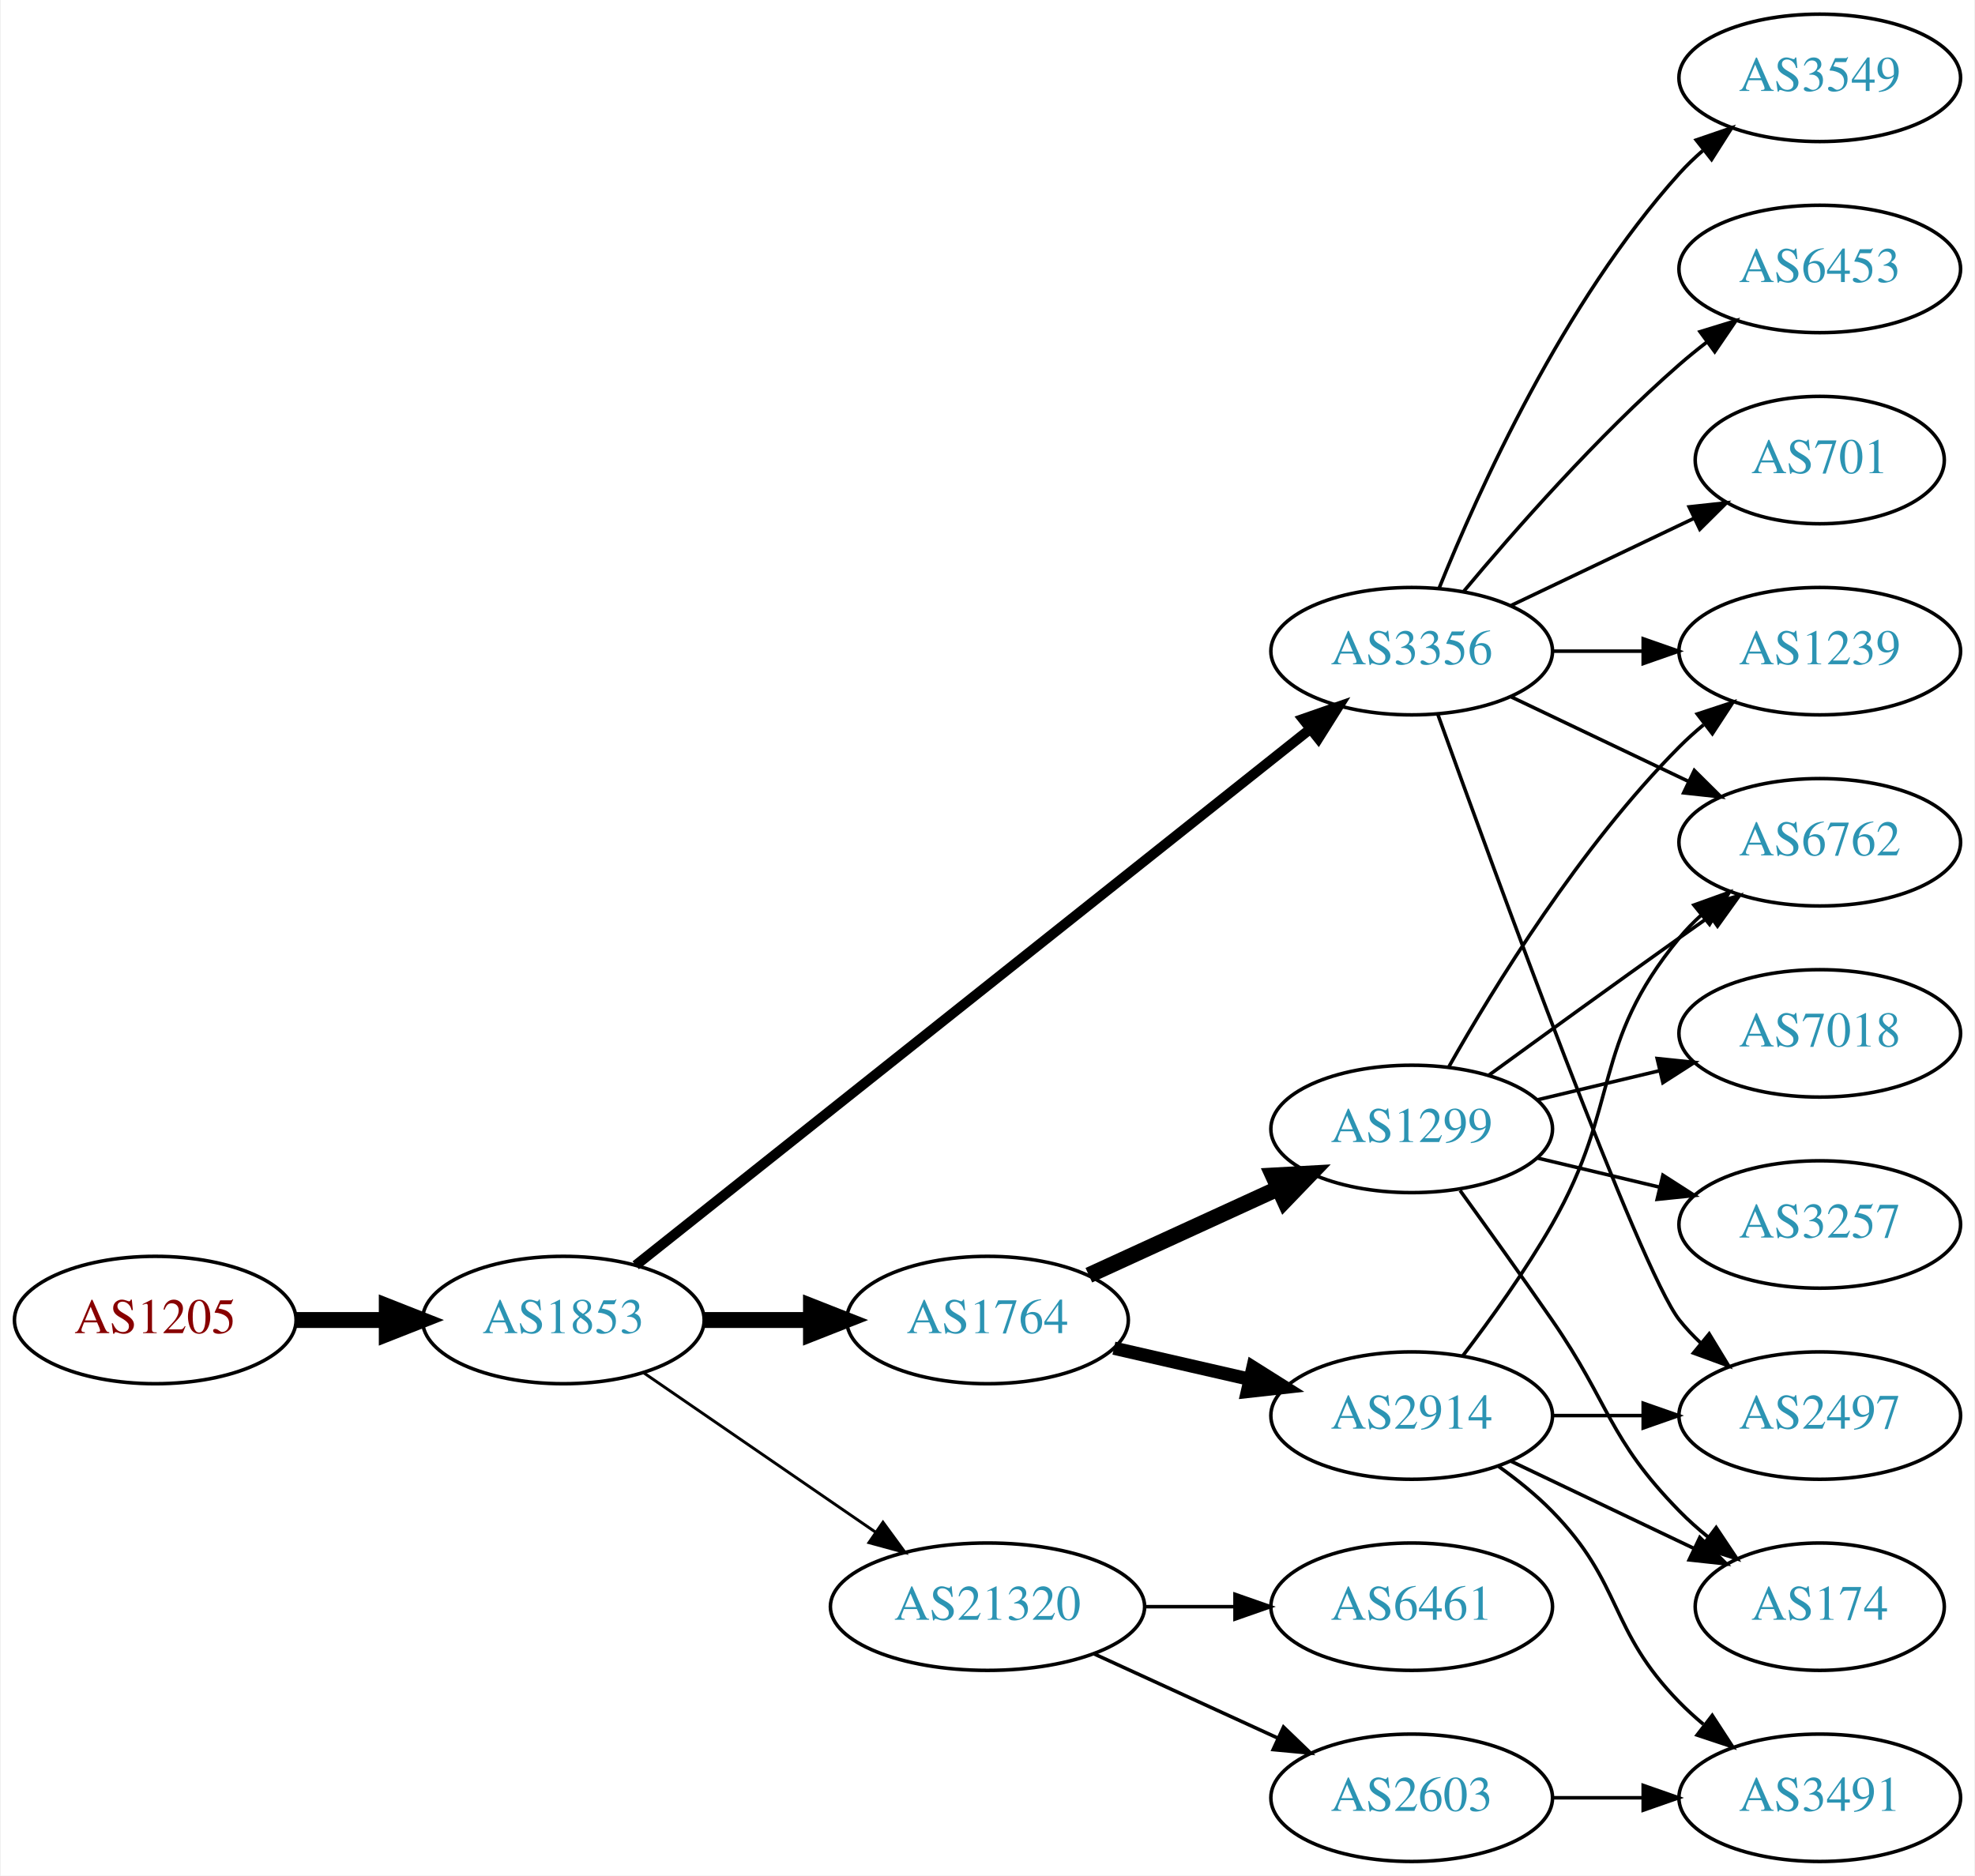
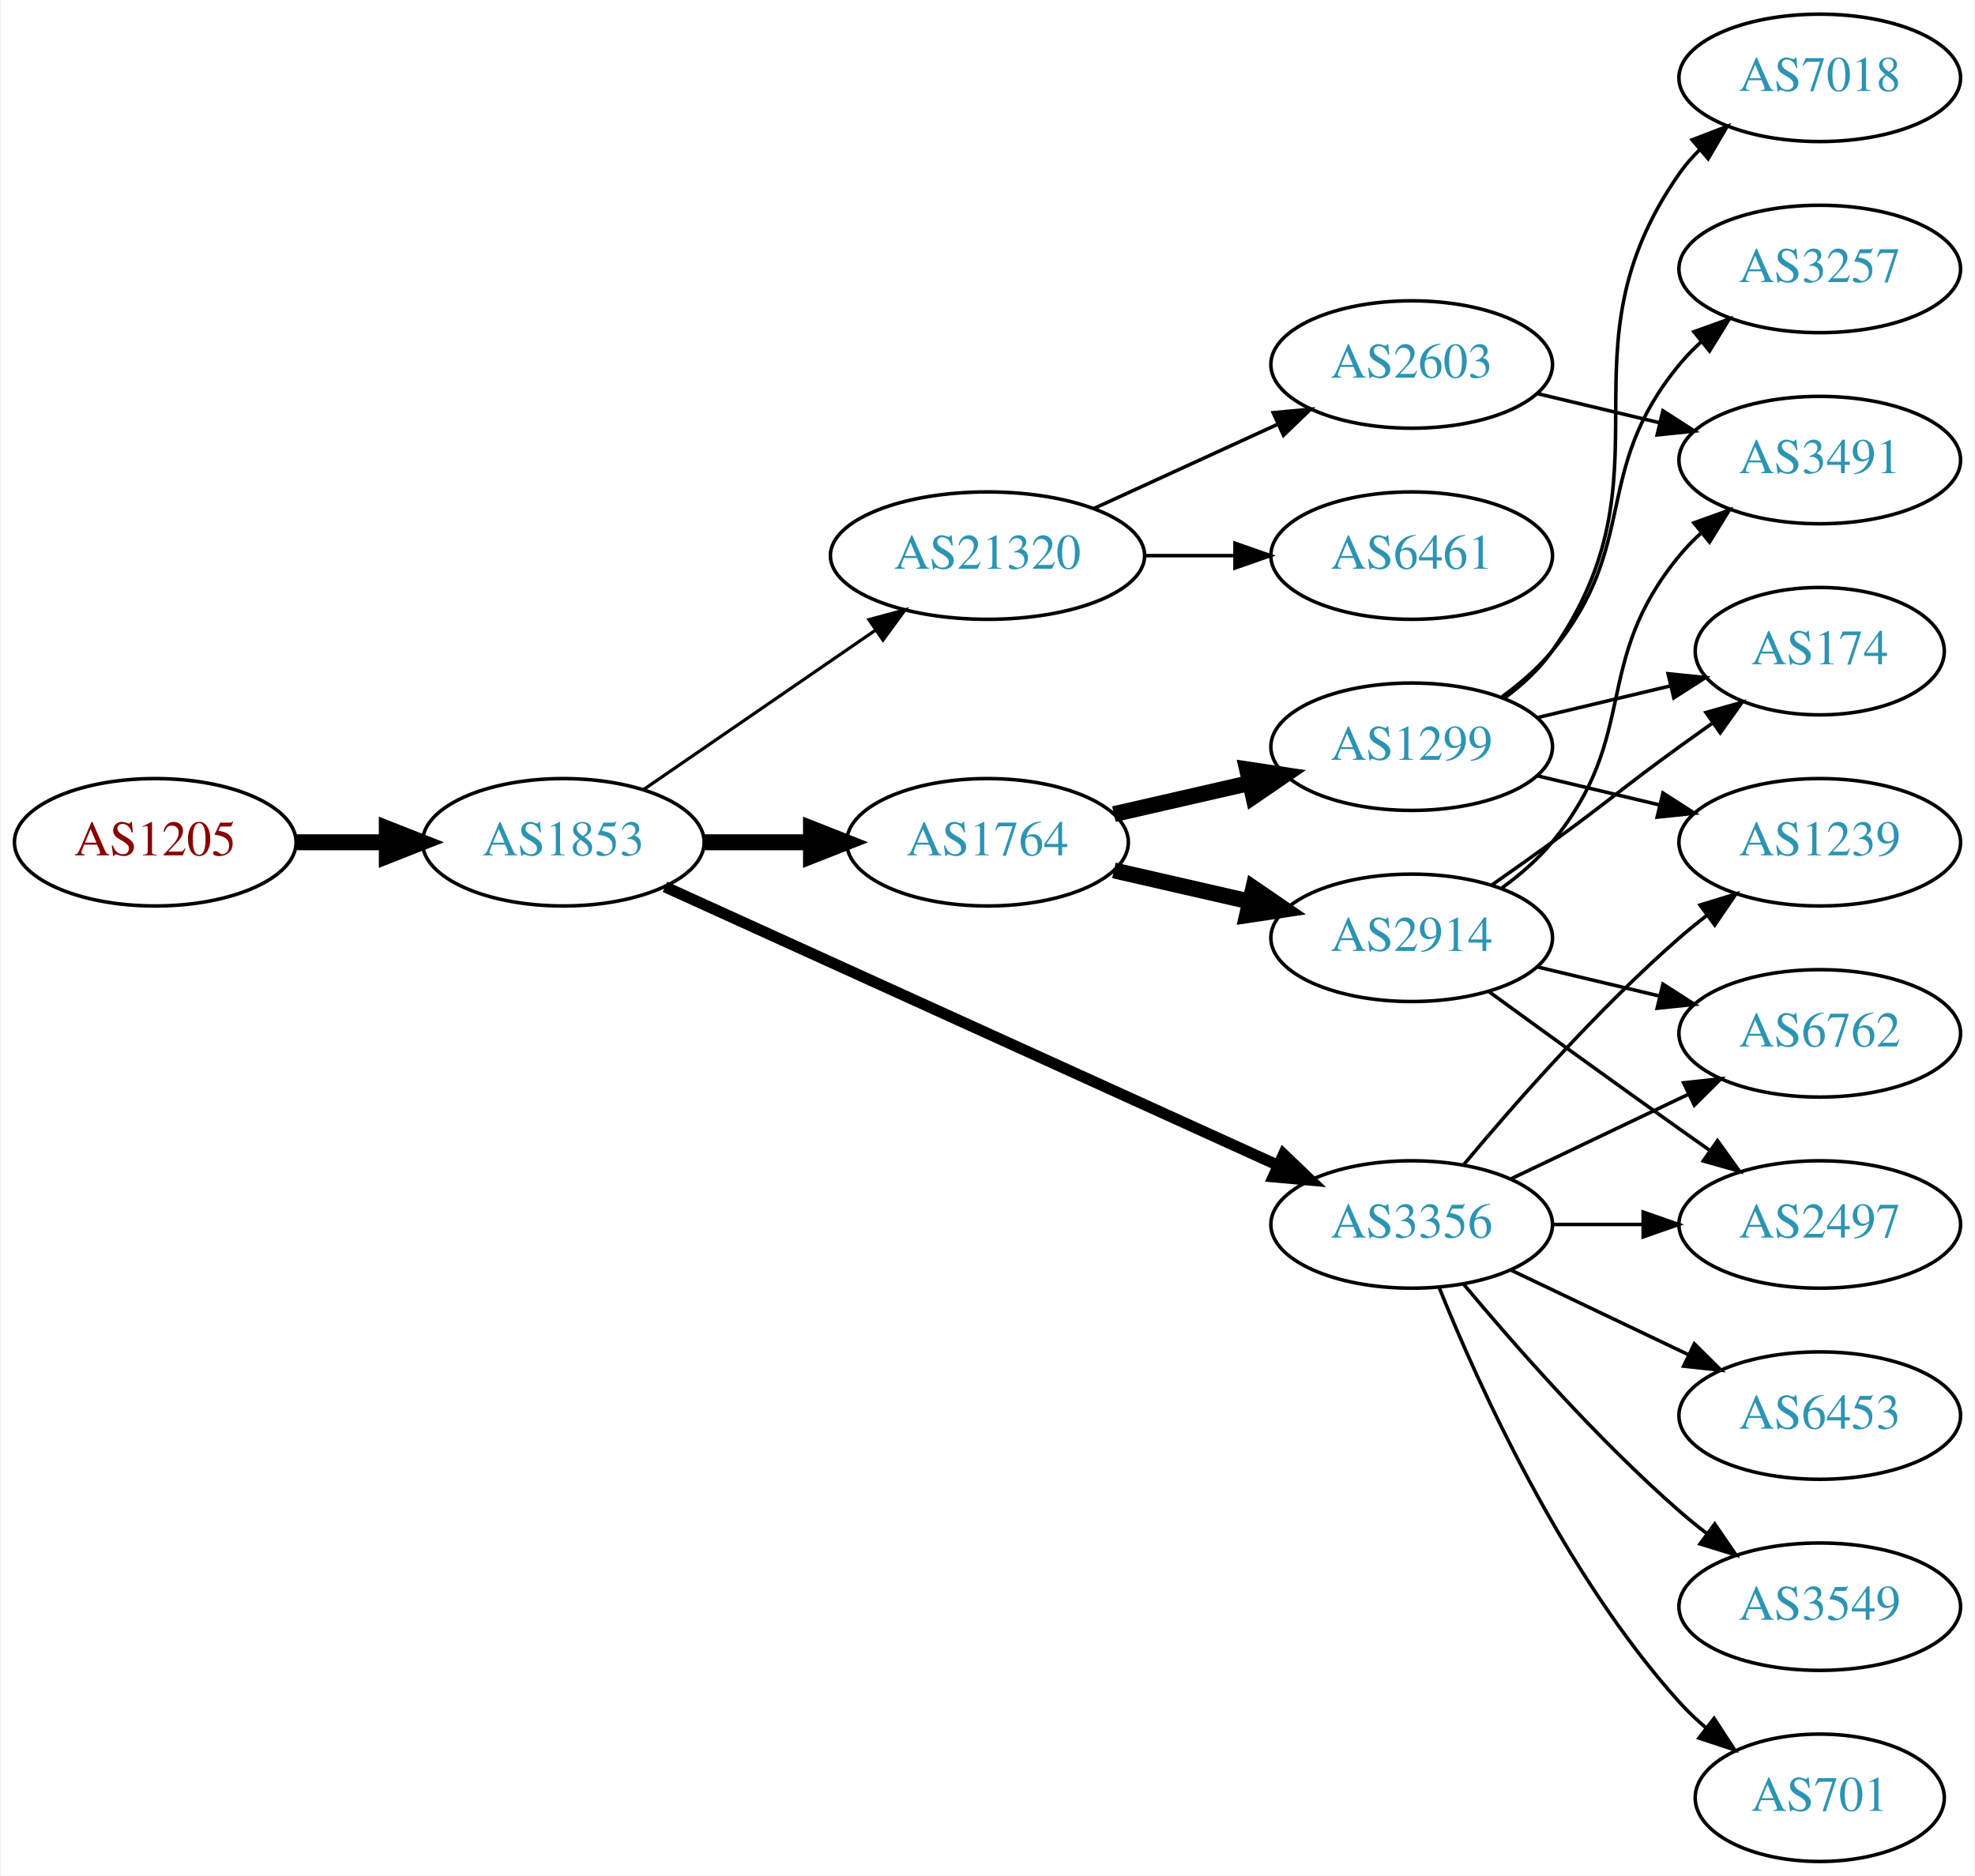
<svg xmlns="http://www.w3.org/2000/svg" xmlns:xlink="http://www.w3.org/1999/xlink" width="558pt" height="530pt" viewBox="0.00 0.00 557.56 530.00">
  <g id="graph0" class="graph" transform="scale(1 1) rotate(0) translate(4 526)">
    <polygon fill="white" stroke="none" points="-4,4 -4,-526 553.564,-526 553.564,4 -4,4" />
    <g id="node1" class="node">
      <g id="a_node1">
        <a xlink:href="/asn/1205" xlink:title="AS1205 ~ University Linz [AT]">
-           <ellipse fill="#ffffff" stroke="black" cx="39.647" cy="-153" rx="39.794" ry="18" />
-           <text text-anchor="middle" x="39.647" y="-149.3" font-family="Times,serif" font-size="14.00" fill="#880000">AS1205</text>
+           <ellipse fill="#ffffff" stroke="black" cx="39.647" cy="-288" rx="39.794" ry="18" />
+           <text text-anchor="middle" x="39.647" y="-284.3" font-family="Times,serif" font-size="14.00" fill="#880000">AS1205</text>
        </a>
      </g>
    </g>
    <g id="node2" class="node">
      <g id="a_node2">
        <a xlink:href="/asn/1853" xlink:title="AS1853 ~ ACOnet Backbone [AT]">
-           <ellipse fill="#ffffff" stroke="black" cx="154.939" cy="-153" rx="39.794" ry="18" />
-           <text text-anchor="middle" x="154.939" y="-149.3" font-family="Times,serif" font-size="14.00" fill="#2c94b3">AS1853</text>
+           <ellipse fill="#ffffff" stroke="black" cx="154.939" cy="-288" rx="39.794" ry="18" />
+           <text text-anchor="middle" x="154.939" y="-284.3" font-family="Times,serif" font-size="14.00" fill="#2c94b3">AS1853</text>
        </a>
      </g>
    </g>
    <g id="edge1" class="edge">
-       <path fill="none" stroke="black" stroke-width="4.5" d="M79.319,-153C87.522,-153 96.286,-153 104.818,-153" />
-       <polygon fill="black" stroke="black" stroke-width="4.5" points="105.057,-156.938 115.057,-153 105.057,-149.063 105.057,-156.938" />
+       <path fill="none" stroke="black" stroke-width="4.5" d="M79.319,-288C87.522,-288 96.286,-288 104.818,-288" />
+       <polygon fill="black" stroke="black" stroke-width="4.5" points="105.057,-291.938 115.057,-288 105.057,-284.063 105.057,-291.938" />
    </g>
    <g id="node3" class="node">
      <g id="a_node3">
        <a xlink:href="/asn/1764" xlink:title="AS1764 ~ NEXTLAYER-AS [AT]">
-           <ellipse fill="#ffffff" stroke="black" cx="274.782" cy="-153" rx="39.794" ry="18" />
-           <text text-anchor="middle" x="274.782" y="-149.3" font-family="Times,serif" font-size="14.00" fill="#2c94b3">AS1764</text>
+           <ellipse fill="#ffffff" stroke="black" cx="274.782" cy="-288" rx="39.794" ry="18" />
+           <text text-anchor="middle" x="274.782" y="-284.3" font-family="Times,serif" font-size="14.00" fill="#2c94b3">AS1764</text>
        </a>
      </g>
    </g>
    <g id="edge2" class="edge">
-       <path fill="none" stroke="black" stroke-width="4.5" d="M194.852,-153C204.405,-153 214.755,-153 224.718,-153" />
-       <polygon fill="black" stroke="black" stroke-width="4.5" points="224.91,-156.938 234.91,-153 224.91,-149.063 224.91,-156.938" />
+       <path fill="none" stroke="black" stroke-width="4.5" d="M194.852,-288C204.405,-288 214.755,-288 224.718,-288" />
+       <polygon fill="black" stroke="black" stroke-width="4.5" points="224.91,-291.938 234.91,-288 224.91,-284.063 224.91,-291.938" />
    </g>
    <g id="node4" class="node">
      <g id="a_node4">
        <a xlink:href="/asn/3356" xlink:title="AS3356 ~ Level 3 Parent, LLC [US]">
-           <ellipse fill="#ffffff" stroke="black" cx="394.625" cy="-342" rx="39.794" ry="18" />
-           <text text-anchor="middle" x="394.625" y="-338.3" font-family="Times,serif" font-size="14.00" fill="#2c94b3">AS3356</text>
+           <ellipse fill="#ffffff" stroke="black" cx="394.625" cy="-180" rx="39.794" ry="18" />
+           <text text-anchor="middle" x="394.625" y="-176.3" font-family="Times,serif" font-size="14.00" fill="#2c94b3">AS3356</text>
        </a>
      </g>
    </g>
    <g id="edge3" class="edge">
-       <path fill="none" stroke="black" stroke-width="2.864" d="M175.39,-168.467C217.523,-201.969 317.335,-281.337 365.995,-320.03" />
-       <polygon fill="black" stroke="black" stroke-width="2.864" points="363.9,-322.835 373.905,-326.32 368.256,-317.356 363.9,-322.835" />
+       <path fill="none" stroke="black" stroke-width="3.15" d="M183.67,-275.4C226.518,-255.93 308.855,-218.518 356.698,-196.779" />
+       <polygon fill="black" stroke="black" stroke-width="3.15" points="358.414,-199.843 366.071,-192.52 355.518,-193.47 358.414,-199.843" />
    </g>
    <g id="node5" class="node">
      <g id="a_node5">
        <a xlink:href="/asn/21320" xlink:title="AS21320 ~ GEANT Vereniging [EU]">
-           <ellipse fill="#ffffff" stroke="black" cx="274.782" cy="-72" rx="44.393" ry="18" />
-           <text text-anchor="middle" x="274.782" y="-68.3" font-family="Times,serif" font-size="14.00" fill="#2c94b3">AS21320</text>
+           <ellipse fill="#ffffff" stroke="black" cx="274.782" cy="-369" rx="44.393" ry="18" />
+           <text text-anchor="middle" x="274.782" y="-365.3" font-family="Times,serif" font-size="14.00" fill="#2c94b3">AS21320</text>
        </a>
      </g>
    </g>
    <g id="edge4" class="edge">
-       <path fill="none" stroke="black" stroke-width="0.818" d="M177.554,-138.143C195.926,-125.515 222.519,-107.236 243.095,-93.093" />
-       <polygon fill="black" stroke="black" stroke-width="0.818" points="245.246,-95.862 251.504,-87.313 241.281,-90.093 245.246,-95.862" />
+       <path fill="none" stroke="black" stroke-width="0.9" d="M177.554,-302.857C195.926,-315.485 222.519,-333.764 243.095,-347.907" />
+       <polygon fill="black" stroke="black" stroke-width="0.9" points="241.281,-350.907 251.504,-353.687 245.246,-345.138 241.281,-350.907" />
    </g>
    <g id="node6" class="node">
      <g id="a_node6">
        <a xlink:href="/asn/2914" xlink:title="AS2914 ~ NTT America, Inc. [US]">
-           <ellipse fill="#ffffff" stroke="black" cx="394.625" cy="-126" rx="39.794" ry="18" />
-           <text text-anchor="middle" x="394.625" y="-122.3" font-family="Times,serif" font-size="14.00" fill="#2c94b3">AS2914</text>
+           <ellipse fill="#ffffff" stroke="black" cx="394.625" cy="-261" rx="39.794" ry="18" />
+           <text text-anchor="middle" x="394.625" y="-257.3" font-family="Times,serif" font-size="14.00" fill="#2c94b3">AS2914</text>
        </a>
      </g>
    </g>
    <g id="edge5" class="edge">
-       <path fill="none" stroke="black" stroke-width="3.75" d="M310.501,-145.045C322.501,-142.296 336.122,-139.175 348.815,-136.267" />
-       <polygon fill="black" stroke="black" stroke-width="3.75" points="349.78,-139.636 358.746,-133.991 348.217,-132.813 349.78,-139.636" />
+       <path fill="none" stroke="black" stroke-width="4.5" d="M310.501,-280.045C322.501,-277.296 336.122,-274.175 348.815,-271.267" />
+       <polygon fill="black" stroke="black" stroke-width="4.5" points="349.878,-275.063 358.746,-268.991 348.119,-267.387 349.878,-275.063" />
    </g>
    <g id="node7" class="node">
      <g id="a_node7">
        <a xlink:href="/asn/1299" xlink:title="AS1299 ~ Telia Carrier [EU]">
-           <ellipse fill="#ffffff" stroke="black" cx="394.625" cy="-207" rx="39.794" ry="18" />
-           <text text-anchor="middle" x="394.625" y="-203.3" font-family="Times,serif" font-size="14.00" fill="#2c94b3">AS1299</text>
+           <ellipse fill="#ffffff" stroke="black" cx="394.625" cy="-315" rx="39.794" ry="18" />
+           <text text-anchor="middle" x="394.625" y="-311.3" font-family="Times,serif" font-size="14.00" fill="#2c94b3">AS1299</text>
        </a>
      </g>
    </g>
    <g id="edge6" class="edge">
-       <path fill="none" stroke="black" stroke-width="4.5" d="M303.411,-165.661C319.368,-172.973 339.638,-182.261 356.921,-190.181" />
-       <polygon fill="black" stroke="black" stroke-width="4.5" points="355.438,-193.832 366.169,-194.419 358.718,-186.673 355.438,-193.832" />
-     </g>
-     <g id="node8" class="node">
-       <g id="a_node8">
-         <a xlink:href="/asn/2497" xlink:title="AS2497 ~ Internet Initiative Japan Inc. [JP]">
-           <ellipse fill="#ffffff" stroke="black" cx="509.918" cy="-126" rx="39.794" ry="18" />
-           <text text-anchor="middle" x="509.918" y="-122.3" font-family="Times,serif" font-size="14.00" fill="#2c94b3">AS2497</text>
-         </a>
-       </g>
-     </g>
-     <g id="edge7" class="edge">
-       <path fill="none" stroke="black" d="M401.997,-324.175C417.938,-279.849 459.064,-167.188 470.271,-153 472.078,-150.712 474.131,-148.538 476.326,-146.49" />
-       <polygon fill="black" stroke="black" points="478.68,-149.086 484.186,-140.034 474.237,-143.677 478.68,-149.086" />
-     </g>
-     <g id="node9" class="node">
-       <g id="a_node9">
-         <a xlink:href="/asn/1239" xlink:title="AS1239 ~ Sprint [US]">
-           <ellipse fill="#ffffff" stroke="black" cx="509.918" cy="-342" rx="39.794" ry="18" />
-           <text text-anchor="middle" x="509.918" y="-338.3" font-family="Times,serif" font-size="14.00" fill="#2c94b3">AS1239</text>
-         </a>
-       </g>
-     </g>
-     <g id="edge8" class="edge">
-       <path fill="none" stroke="black" d="M434.297,-342C442.5,-342 451.264,-342 459.796,-342" />
-       <polygon fill="black" stroke="black" points="460.035,-345.5 470.035,-342 460.035,-338.5 460.035,-345.5" />
-     </g>
-     <g id="node10" class="node">
-       <g id="a_node10">
-         <a xlink:href="/asn/3549" xlink:title="AS3549 ~ Level 3 Parent, LLC [US]">
-           <ellipse fill="#ffffff" stroke="black" cx="509.918" cy="-504" rx="39.794" ry="18" />
-           <text text-anchor="middle" x="509.918" y="-500.3" font-family="Times,serif" font-size="14.00" fill="#2c94b3">AS3549</text>
-         </a>
-       </g>
-     </g>
-     <g id="edge9" class="edge">
-       <path fill="none" stroke="black" d="M402.372,-359.787C413.423,-387.243 437.476,-440.578 470.271,-477 472.273,-479.224 474.492,-481.363 476.825,-483.397" />
-       <polygon fill="black" stroke="black" points="475.023,-486.433 485.044,-489.873 479.355,-480.935 475.023,-486.433" />
+       <path fill="none" stroke="black" stroke-width="4.5" d="M310.501,-295.955C322.501,-298.704 336.122,-301.825 348.815,-304.733" />
+       <polygon fill="black" stroke="black" stroke-width="4.5" points="348.119,-308.613 358.746,-307.009 349.878,-300.937 348.119,-308.613" />
    </g>
    <g id="node11" class="node">
      <g id="a_node11">
-         <a xlink:href="/asn/6762" xlink:title="AS6762 ~ TELECOM ITALIA SPARKLE S.p.A. [IT]">
+         <a xlink:href="/asn/1239" xlink:title="AS1239 ~ Sprint [US]">
          <ellipse fill="#ffffff" stroke="black" cx="509.918" cy="-288" rx="39.794" ry="18" />
-           <text text-anchor="middle" x="509.918" y="-284.3" font-family="Times,serif" font-size="14.00" fill="#2c94b3">AS6762</text>
-         </a>
-       </g>
-     </g>
-     <g id="edge10" class="edge">
-       <path fill="none" stroke="black" d="M422.761,-329.066C437.755,-321.919 456.576,-312.948 472.799,-305.215" />
-       <polygon fill="black" stroke="black" points="474.481,-308.291 482.002,-300.829 471.469,-301.972 474.481,-308.291" />
+           <text text-anchor="middle" x="509.918" y="-284.3" font-family="Times,serif" font-size="14.00" fill="#2c94b3">AS1239</text>
+         </a>
+       </g>
+     </g>
+     <g id="edge16" class="edge">
+       <path fill="none" stroke="black" d="M409.255,-196.817C423.537,-213.929 447.084,-240.745 470.271,-261 472.737,-263.154 475.375,-265.294 478.073,-267.372" />
+       <polygon fill="black" stroke="black" points="476.098,-270.264 486.227,-273.37 480.246,-264.625 476.098,-270.264" />
    </g>
    <g id="node12" class="node">
      <g id="a_node12">
        <a xlink:href="/asn/6453" xlink:title="AS6453 ~ TATA COMMUNICATIONS (AMERICA) INC [US]">
-           <ellipse fill="#ffffff" stroke="black" cx="509.918" cy="-450" rx="39.794" ry="18" />
-           <text text-anchor="middle" x="509.918" y="-446.3" font-family="Times,serif" font-size="14.00" fill="#2c94b3">AS6453</text>
+           <ellipse fill="#ffffff" stroke="black" cx="509.918" cy="-126" rx="39.794" ry="18" />
+           <text text-anchor="middle" x="509.918" y="-122.3" font-family="Times,serif" font-size="14.00" fill="#2c94b3">AS6453</text>
        </a>
      </g>
    </g>
    <g id="edge11" class="edge">
-       <path fill="none" stroke="black" d="M409.255,-358.817C423.537,-375.929 447.084,-402.745 470.271,-423 472.737,-425.154 475.375,-427.294 478.073,-429.372" />
-       <polygon fill="black" stroke="black" points="476.098,-432.264 486.227,-435.37 480.246,-426.625 476.098,-432.264" />
+       <path fill="none" stroke="black" d="M422.761,-167.066C437.755,-159.919 456.576,-150.948 472.799,-143.215" />
+       <polygon fill="black" stroke="black" points="474.481,-146.291 482.002,-138.829 471.469,-139.972 474.481,-146.291" />
    </g>
    <g id="node13" class="node">
      <g id="a_node13">
+         <a xlink:href="/asn/6762" xlink:title="AS6762 ~ TELECOM ITALIA SPARKLE S.p.A. [IT]">
+           <ellipse fill="#ffffff" stroke="black" cx="509.918" cy="-234" rx="39.794" ry="18" />
+           <text text-anchor="middle" x="509.918" y="-230.3" font-family="Times,serif" font-size="14.00" fill="#2c94b3">AS6762</text>
+         </a>
+       </g>
+     </g>
+     <g id="edge12" class="edge">
+       <path fill="none" stroke="black" d="M422.761,-192.934C437.755,-200.081 456.576,-209.052 472.799,-216.785" />
+       <polygon fill="black" stroke="black" points="471.469,-220.028 482.002,-221.171 474.481,-213.709 471.469,-220.028" />
+     </g>
+     <g id="node14" class="node">
+       <g id="a_node14">
+         <a xlink:href="/asn/2497" xlink:title="AS2497 ~ Internet Initiative Japan Inc. [JP]">
+           <ellipse fill="#ffffff" stroke="black" cx="509.918" cy="-180" rx="39.794" ry="18" />
+           <text text-anchor="middle" x="509.918" y="-176.3" font-family="Times,serif" font-size="14.00" fill="#2c94b3">AS2497</text>
+         </a>
+       </g>
+     </g>
+     <g id="edge13" class="edge">
+       <path fill="none" stroke="black" d="M434.297,-180C442.5,-180 451.264,-180 459.796,-180" />
+       <polygon fill="black" stroke="black" points="460.035,-183.5 470.035,-180 460.035,-176.5 460.035,-183.5" />
+     </g>
+     <g id="node15" class="node">
+       <g id="a_node15">
        <a xlink:href="/asn/701" xlink:title="AS701 ~ UUNET [US]">
-           <ellipse fill="#ffffff" stroke="black" cx="509.918" cy="-396" rx="35.194" ry="18" />
-           <text text-anchor="middle" x="509.918" y="-392.3" font-family="Times,serif" font-size="14.00" fill="#2c94b3">AS701</text>
-         </a>
-       </g>
-     </g>
-     <g id="edge12" class="edge">
-       <path fill="none" stroke="black" d="M422.761,-354.934C438.193,-362.29 457.678,-371.577 474.213,-379.459" />
-       <polygon fill="black" stroke="black" points="473.022,-382.768 483.555,-383.911 476.034,-376.449 473.022,-382.768" />
+           <ellipse fill="#ffffff" stroke="black" cx="509.918" cy="-18" rx="35.194" ry="18" />
+           <text text-anchor="middle" x="509.918" y="-14.3" font-family="Times,serif" font-size="14.00" fill="#2c94b3">AS701</text>
+         </a>
+       </g>
+     </g>
+     <g id="edge14" class="edge">
+       <path fill="none" stroke="black" d="M402.372,-162.213C413.423,-134.757 437.476,-81.422 470.271,-45 472.587,-42.428 475.192,-39.969 477.927,-37.657" />
+       <polygon fill="black" stroke="black" points="480.065,-40.428 485.85,-31.552 475.793,-34.883 480.065,-40.428" />
+     </g>
+     <g id="node16" class="node">
+       <g id="a_node16">
+         <a xlink:href="/asn/3549" xlink:title="AS3549 ~ Level 3 Parent, LLC [US]">
+           <ellipse fill="#ffffff" stroke="black" cx="509.918" cy="-72" rx="39.794" ry="18" />
+           <text text-anchor="middle" x="509.918" y="-68.3" font-family="Times,serif" font-size="14.00" fill="#2c94b3">AS3549</text>
+         </a>
+       </g>
+     </g>
+     <g id="edge15" class="edge">
+       <path fill="none" stroke="black" d="M409.255,-163.183C423.537,-146.071 447.084,-119.255 470.271,-99 472.737,-96.846 475.375,-94.706 478.073,-92.628" />
+       <polygon fill="black" stroke="black" points="480.246,-95.375 486.227,-86.63 476.098,-89.736 480.246,-95.375" />
    </g>
    <g id="node18" class="node">
      <g id="a_node18">
-         <a xlink:href="/asn/2603" xlink:title="AS2603 ~ NORDUnet [NO]">
-           <ellipse fill="#ffffff" stroke="black" cx="394.625" cy="-18" rx="39.794" ry="18" />
-           <text text-anchor="middle" x="394.625" y="-14.3" font-family="Times,serif" font-size="14.00" fill="#2c94b3">AS2603</text>
-         </a>
-       </g>
-     </g>
-     <g id="edge22" class="edge">
-       <path fill="none" stroke="black" d="M304.912,-58.652C320.523,-51.498 339.92,-42.609 356.593,-34.969" />
-       <polygon fill="black" stroke="black" points="358.412,-37.986 366.045,-30.638 355.496,-31.622 358.412,-37.986" />
+         <a xlink:href="/asn/6461" xlink:title="AS6461 ~ Zayo Bandwidth [US]">
+           <ellipse fill="#ffffff" stroke="black" cx="394.625" cy="-369" rx="39.794" ry="18" />
+           <text text-anchor="middle" x="394.625" y="-365.3" font-family="Times,serif" font-size="14.00" fill="#2c94b3">AS6461</text>
+         </a>
+       </g>
+     </g>
+     <g id="edge21" class="edge">
+       <path fill="none" stroke="black" d="M318.993,-369C327.306,-369 336.068,-369 344.551,-369" />
+       <polygon fill="black" stroke="black" points="344.709,-372.5 354.709,-369 344.709,-365.5 344.709,-372.5" />
    </g>
    <g id="node19" class="node">
      <g id="a_node19">
-         <a xlink:href="/asn/6461" xlink:title="AS6461 ~ Zayo Bandwidth [US]">
-           <ellipse fill="#ffffff" stroke="black" cx="394.625" cy="-72" rx="39.794" ry="18" />
-           <text text-anchor="middle" x="394.625" y="-68.3" font-family="Times,serif" font-size="14.00" fill="#2c94b3">AS6461</text>
-         </a>
-       </g>
-     </g>
-     <g id="edge23" class="edge">
-       <path fill="none" stroke="black" d="M318.993,-72C327.306,-72 336.068,-72 344.551,-72" />
-       <polygon fill="black" stroke="black" points="344.709,-75.5 354.709,-72 344.709,-68.5 344.709,-75.5" />
-     </g>
-     <g id="edge13" class="edge">
-       <path fill="none" stroke="black" d="M434.297,-126C442.5,-126 451.264,-126 459.796,-126" />
-       <polygon fill="black" stroke="black" points="460.035,-129.5 470.035,-126 460.035,-122.5 460.035,-129.5" />
-     </g>
-     <g id="edge15" class="edge">
-       <path fill="none" stroke="black" d="M409.086,-142.913C416.979,-153.27 426.828,-166.992 434.271,-180 453.835,-214.194 445.206,-230.606 470.271,-261 472.126,-263.25 474.213,-265.396 476.432,-267.424" />
-       <polygon fill="black" stroke="black" points="474.368,-270.256 484.337,-273.844 478.781,-264.823 474.368,-270.256" />
-     </g>
-     <g id="node14" class="node">
-       <g id="a_node14">
+         <a xlink:href="/asn/2603" xlink:title="AS2603 ~ NORDUnet [NO]">
+           <ellipse fill="#ffffff" stroke="black" cx="394.625" cy="-423" rx="39.794" ry="18" />
+           <text text-anchor="middle" x="394.625" y="-419.3" font-family="Times,serif" font-size="14.00" fill="#2c94b3">AS2603</text>
+         </a>
+       </g>
+     </g>
+     <g id="edge22" class="edge">
+       <path fill="none" stroke="black" d="M304.912,-382.348C320.523,-389.502 339.92,-398.391 356.593,-406.03" />
+       <polygon fill="black" stroke="black" points="355.496,-409.378 366.045,-410.362 358.412,-403.014 355.496,-409.378" />
+     </g>
+     <g id="node10" class="node">
+       <g id="a_node10">
        <a xlink:href="/asn/174" xlink:title="AS174 ~ Cogent Communications [US]">
-           <ellipse fill="#ffffff" stroke="black" cx="509.918" cy="-72" rx="35.194" ry="18" />
-           <text text-anchor="middle" x="509.918" y="-68.3" font-family="Times,serif" font-size="14.00" fill="#2c94b3">AS174</text>
-         </a>
-       </g>
-     </g>
-     <g id="edge14" class="edge">
-       <path fill="none" stroke="black" d="M422.761,-113.066C438.193,-105.71 457.678,-96.423 474.213,-88.541" />
-       <polygon fill="black" stroke="black" points="476.034,-91.551 483.555,-84.089 473.022,-85.232 476.034,-91.551" />
-     </g>
-     <g id="node15" class="node">
-       <g id="a_node15">
-         <a xlink:href="/asn/3491" xlink:title="AS3491 ~ PCCW Global, Inc. [US]">
-           <ellipse fill="#ffffff" stroke="black" cx="509.918" cy="-18" rx="39.794" ry="18" />
-           <text text-anchor="middle" x="509.918" y="-14.3" font-family="Times,serif" font-size="14.00" fill="#2c94b3">AS3491</text>
-         </a>
-       </g>
-     </g>
-     <g id="edge16" class="edge">
-       <path fill="none" stroke="black" d="M419.219,-111.611C424.475,-107.852 429.806,-103.563 434.271,-99 454.443,-78.383 450.099,-65.617 470.271,-45 472.364,-42.861 474.647,-40.782 477.024,-38.79" />
-       <polygon fill="black" stroke="black" points="479.542,-41.268 485.323,-32.389 475.267,-35.725 479.542,-41.268" />
+           <ellipse fill="#ffffff" stroke="black" cx="509.918" cy="-342" rx="35.194" ry="18" />
+           <text text-anchor="middle" x="509.918" y="-338.3" font-family="Times,serif" font-size="14.00" fill="#2c94b3">AS174</text>
+         </a>
+       </g>
    </g>
    <g id="edge18" class="edge">
-       <path fill="none" stroke="black" d="M405.084,-224.49C417.866,-247.096 442.298,-286.886 470.271,-315 472.382,-317.121 474.678,-319.188 477.063,-321.171" />
-       <polygon fill="black" stroke="black" points="475.316,-324.242 485.379,-327.556 479.579,-318.69 475.316,-324.242" />
+       <path fill="none" stroke="black" d="M417.382,-276.009C422.916,-279.879 428.835,-284.064 434.271,-288 450.471,-299.729 454.071,-303.271 470.271,-315 473.3,-317.193 476.479,-319.463 479.657,-321.713" />
+       <polygon fill="black" stroke="black" points="477.774,-324.667 487.968,-327.555 481.799,-318.941 477.774,-324.667" />
    </g>
    <g id="edge20" class="edge">
-       <path fill="none" stroke="black" d="M416.473,-222.222C431.407,-233.091 452.02,-248.025 470.271,-261 473.091,-263.005 476.034,-265.085 478.983,-267.159" />
-       <polygon fill="black" stroke="black" points="477.01,-270.05 487.207,-272.926 481.029,-264.319 477.01,-270.05" />
-     </g>
-     <g id="edge21" class="edge">
-       <path fill="none" stroke="black" d="M408.304,-189.594C415.919,-179.063 425.752,-165.33 434.271,-153 450.667,-129.269 450.099,-119.617 470.271,-99 472.75,-96.466 475.497,-94.017 478.349,-91.696" />
-       <polygon fill="black" stroke="black" points="480.652,-94.343 486.535,-85.532 476.441,-88.752 480.652,-94.343" />
-     </g>
-     <g id="node16" class="node">
-       <g id="a_node16">
-         <a xlink:href="/asn/3257" xlink:title="AS3257 ~ GTT [DE]">
-           <ellipse fill="#ffffff" stroke="black" cx="509.918" cy="-180" rx="39.794" ry="18" />
-           <text text-anchor="middle" x="509.918" y="-176.3" font-family="Times,serif" font-size="14.00" fill="#2c94b3">AS3257</text>
-         </a>
-       </g>
-     </g>
-     <g id="edge17" class="edge">
-       <path fill="none" stroke="black" d="M430.232,-198.752C441.103,-196.162 453.257,-193.265 464.7,-190.538" />
-       <polygon fill="black" stroke="black" points="465.606,-193.92 474.522,-188.197 463.983,-187.111 465.606,-193.92" />
+       <path fill="none" stroke="black" d="M430.232,-252.752C441.103,-250.162 453.257,-247.265 464.7,-244.538" />
+       <polygon fill="black" stroke="black" points="465.606,-247.92 474.522,-242.197 463.983,-241.111 465.606,-247.92" />
+     </g>
+     <g id="edge19" class="edge">
+       <path fill="none" stroke="black" d="M416.473,-245.778C431.407,-234.909 452.02,-219.975 470.271,-207 473.091,-204.995 476.034,-202.915 478.983,-200.841" />
+       <polygon fill="black" stroke="black" points="481.029,-203.681 487.207,-195.074 477.01,-197.95 481.029,-203.681" />
    </g>
    <g id="node17" class="node">
      <g id="a_node17">
+         <a xlink:href="/asn/3491" xlink:title="AS3491 ~ PCCW Global, Inc. [US]">
+           <ellipse fill="#ffffff" stroke="black" cx="509.918" cy="-396" rx="39.794" ry="18" />
+           <text text-anchor="middle" x="509.918" y="-392.3" font-family="Times,serif" font-size="14.00" fill="#2c94b3">AS3491</text>
+         </a>
+       </g>
+     </g>
+     <g id="edge17" class="edge">
+       <path fill="none" stroke="black" d="M420.205,-275.156C425.3,-278.872 430.313,-283.201 434.271,-288 459.336,-318.394 445.206,-338.606 470.271,-369 472.126,-371.25 474.213,-373.396 476.432,-375.424" />
+       <polygon fill="black" stroke="black" points="474.368,-378.256 484.337,-381.844 478.781,-372.823 474.368,-378.256" />
+     </g>
+     <g id="node8" class="node">
+       <g id="a_node8">
+         <a xlink:href="/asn/3257" xlink:title="AS3257 ~ GTT [DE]">
+           <ellipse fill="#ffffff" stroke="black" cx="509.918" cy="-450" rx="39.794" ry="18" />
+           <text text-anchor="middle" x="509.918" y="-446.3" font-family="Times,serif" font-size="14.00" fill="#2c94b3">AS3257</text>
+         </a>
+       </g>
+     </g>
+     <g id="edge7" class="edge">
+       <path fill="none" stroke="black" d="M420.205,-329.156C425.3,-332.872 430.313,-337.201 434.271,-342 459.336,-372.394 445.206,-392.606 470.271,-423 472.126,-425.25 474.213,-427.396 476.432,-429.424" />
+       <polygon fill="black" stroke="black" points="474.368,-432.256 484.337,-435.844 478.781,-426.823 474.368,-432.256" />
+     </g>
+     <g id="node9" class="node">
+       <g id="a_node9">
        <a xlink:href="/asn/7018" xlink:title="AS7018 ~ AT&amp;T Services, Inc. [US]">
-           <ellipse fill="#ffffff" stroke="black" cx="509.918" cy="-234" rx="39.794" ry="18" />
-           <text text-anchor="middle" x="509.918" y="-230.3" font-family="Times,serif" font-size="14.00" fill="#2c94b3">AS7018</text>
-         </a>
-       </g>
-     </g>
-     <g id="edge19" class="edge">
-       <path fill="none" stroke="black" d="M430.232,-215.248C441.103,-217.838 453.257,-220.735 464.7,-223.462" />
-       <polygon fill="black" stroke="black" points="463.983,-226.889 474.522,-225.803 465.606,-220.08 463.983,-226.889" />
-     </g>
-     <g id="edge24" class="edge">
-       <path fill="none" stroke="black" d="M434.297,-18C442.5,-18 451.264,-18 459.796,-18" />
-       <polygon fill="black" stroke="black" points="460.035,-21.5 470.035,-18 460.035,-14.5 460.035,-21.5" />
+           <ellipse fill="#ffffff" stroke="black" cx="509.918" cy="-504" rx="39.794" ry="18" />
+           <text text-anchor="middle" x="509.918" y="-500.3" font-family="Times,serif" font-size="14.00" fill="#2c94b3">AS7018</text>
+         </a>
+       </g>
+     </g>
+     <g id="edge8" class="edge">
+       <path fill="none" stroke="black" d="M420.784,-328.716C425.848,-332.455 430.704,-336.904 434.271,-342 469.885,-392.869 434.658,-426.131 470.271,-477 471.943,-479.389 473.899,-481.635 476.026,-483.733" />
+       <polygon fill="black" stroke="black" points="473.866,-486.49 483.758,-490.284 478.39,-481.149 473.866,-486.49" />
+     </g>
+     <g id="edge9" class="edge">
+       <path fill="none" stroke="black" d="M430.232,-323.248C442.026,-326.058 455.331,-329.229 467.599,-332.153" />
+       <polygon fill="black" stroke="black" points="467.065,-335.624 477.604,-334.537 468.687,-328.814 467.065,-335.624" />
+     </g>
+     <g id="edge10" class="edge">
+       <path fill="none" stroke="black" d="M430.232,-306.752C441.103,-304.162 453.257,-301.265 464.7,-298.538" />
+       <polygon fill="black" stroke="black" points="465.606,-301.92 474.522,-296.197 463.983,-295.111 465.606,-301.92" />
+     </g>
+     <g id="edge23" class="edge">
+       <path fill="none" stroke="black" d="M430.232,-414.752C441.103,-412.162 453.257,-409.265 464.7,-406.538" />
+       <polygon fill="black" stroke="black" points="465.606,-409.92 474.522,-404.197 463.983,-403.111 465.606,-409.92" />
    </g>
  </g>
</svg>
